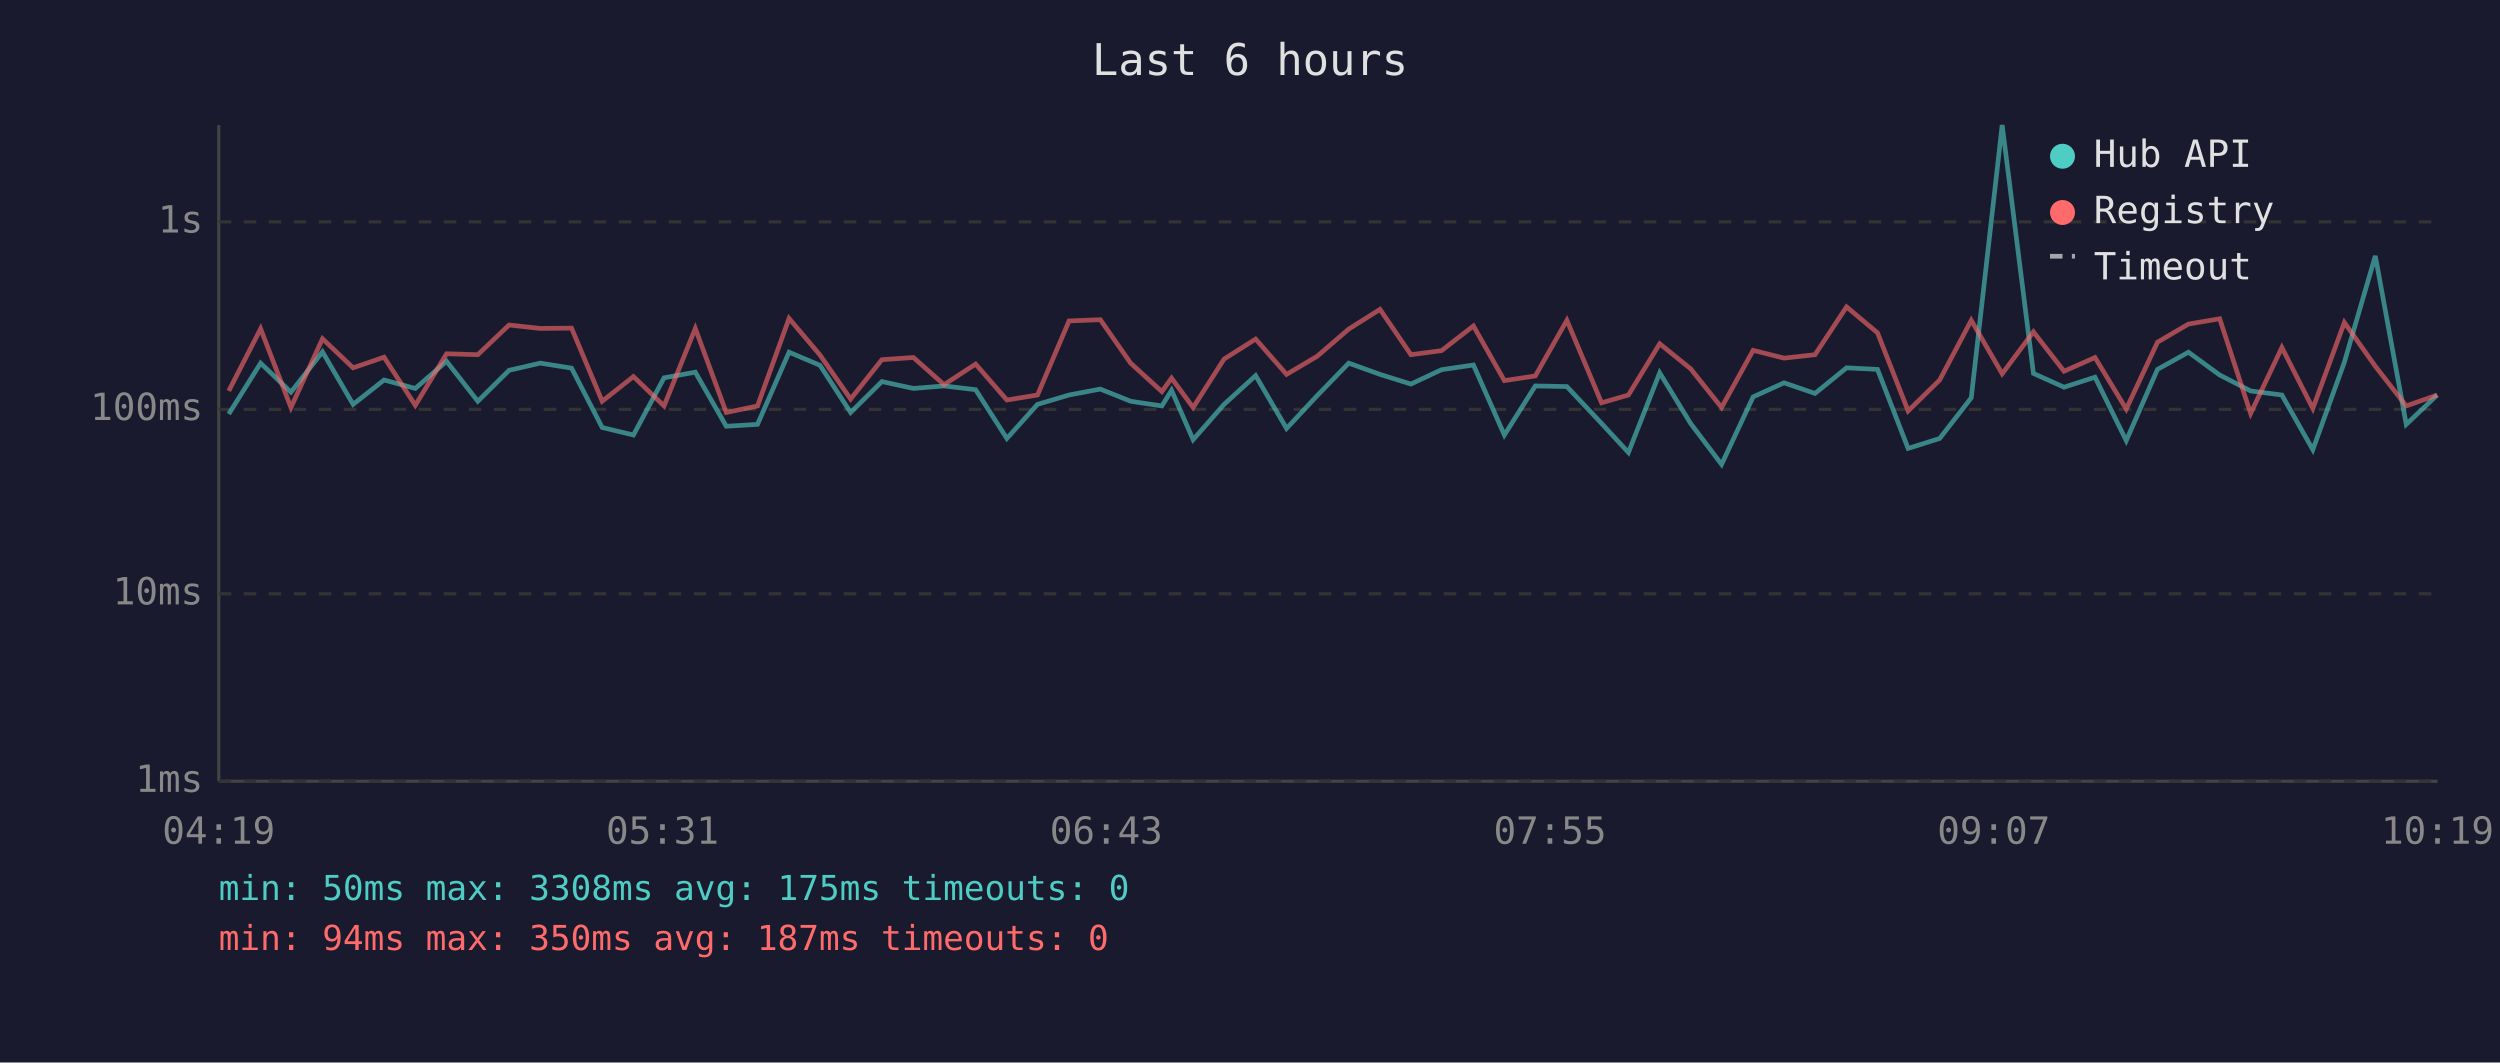
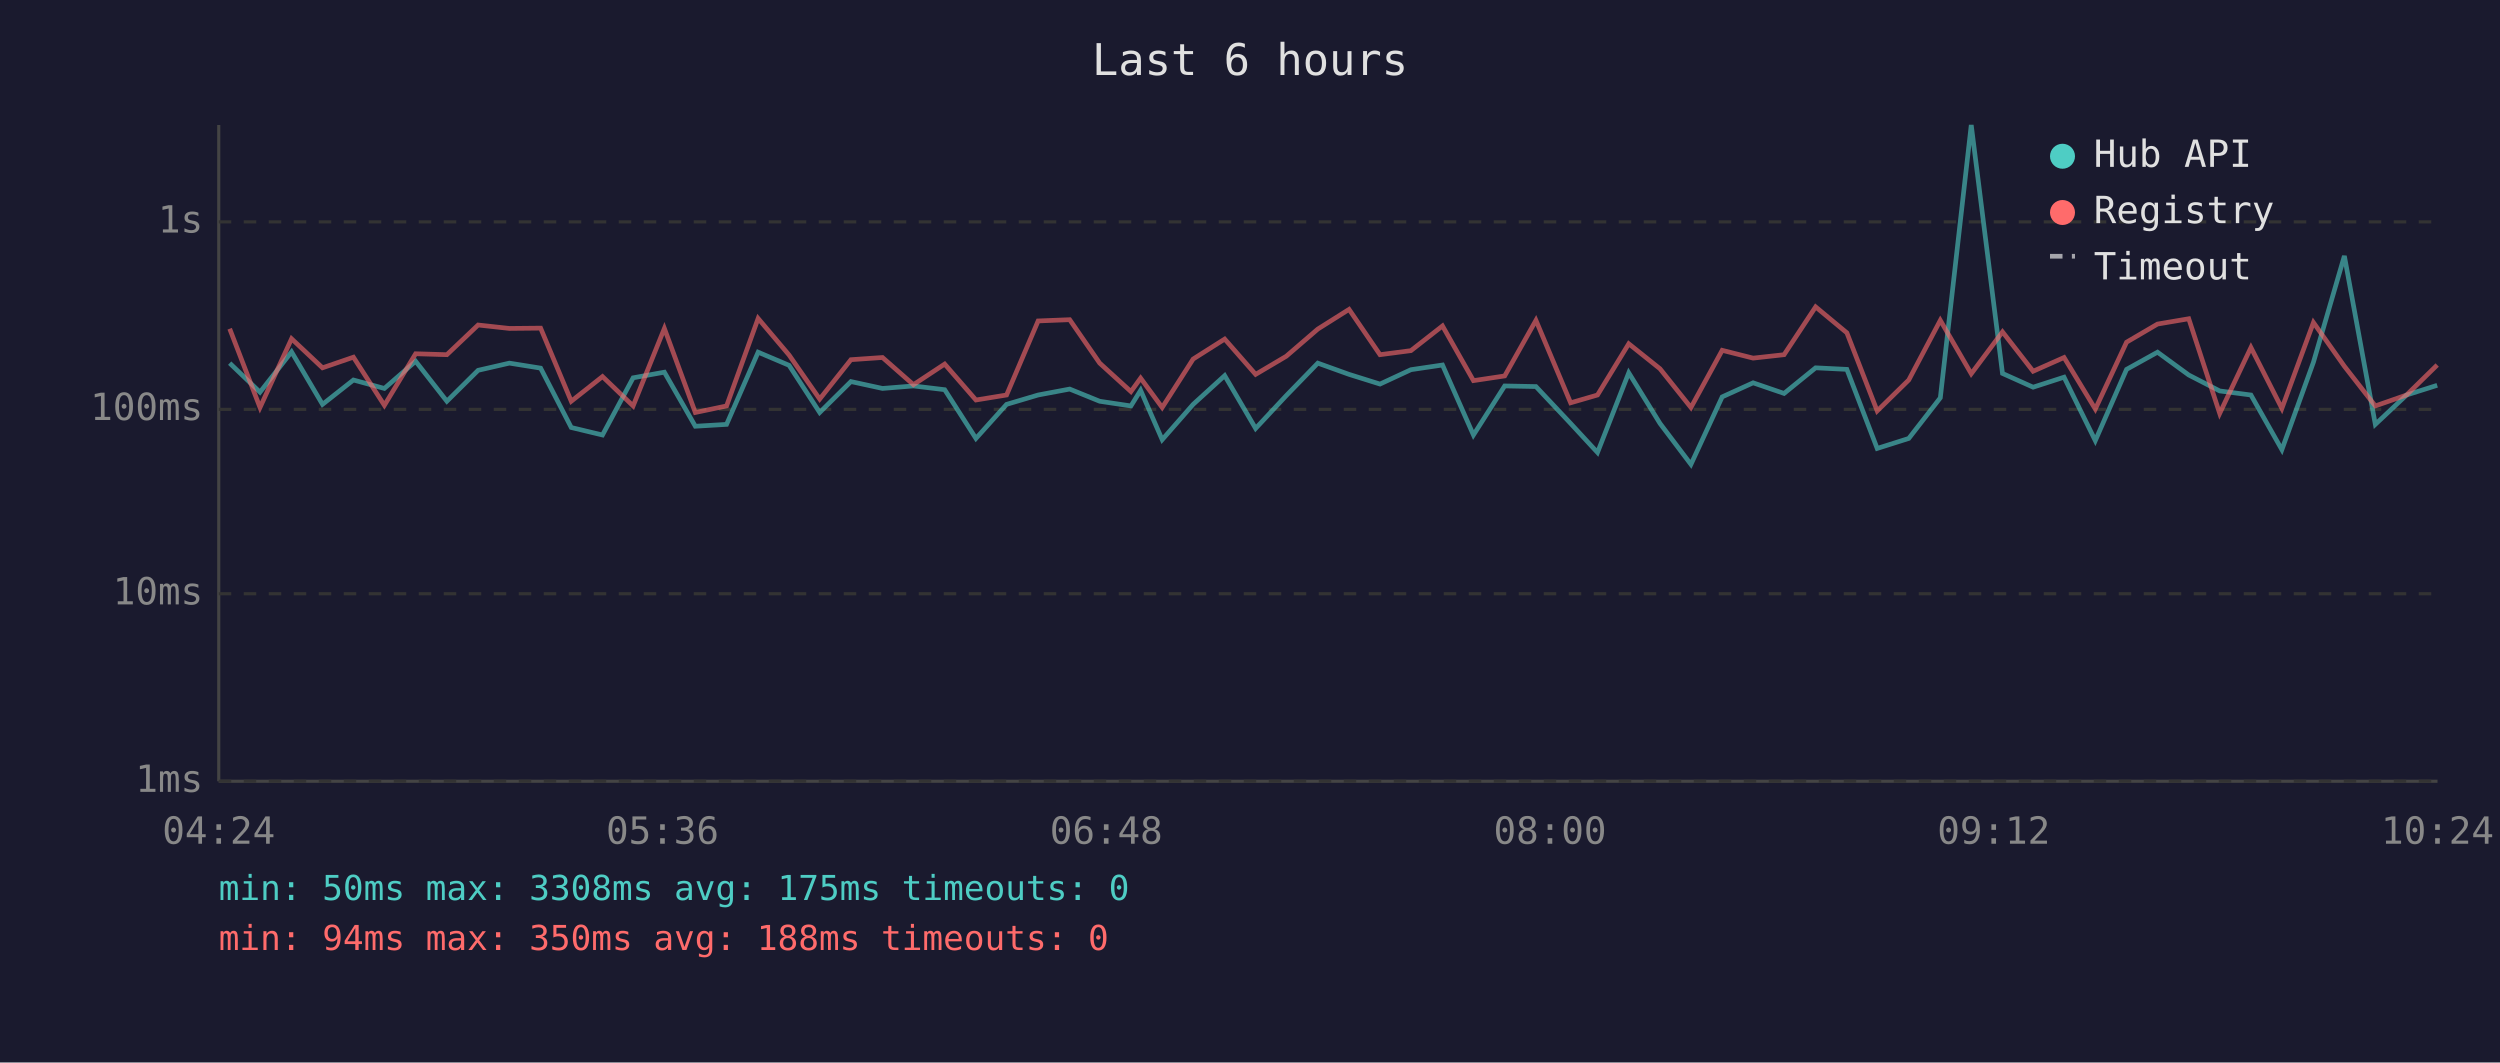
<svg xmlns="http://www.w3.org/2000/svg" viewBox="0 0 800 340" font-family="monospace" font-size="12">
  <rect width="800" height="340" fill="#1a1a2e" />
  <text x="400" y="24" fill="#e0e0e0" font-size="14" text-anchor="middle">Last 6 hours</text>
  <line x1="70" y1="40" x2="70" y2="250" stroke="#444" stroke-width="1" />
  <line x1="70" y1="250" x2="780" y2="250" stroke="#444" stroke-width="1" />
  <line x1="70" y1="250" x2="780" y2="250" stroke="#333" stroke-width="1" stroke-dasharray="4" />
  <text x="65" y="250" fill="#888" text-anchor="end" dominant-baseline="middle">1ms</text>
  <line x1="70" y1="190" x2="780" y2="190" stroke="#333" stroke-width="1" stroke-dasharray="4" />
  <text x="65" y="190" fill="#888" text-anchor="end" dominant-baseline="middle">10ms</text>
  <line x1="70" y1="131" x2="780" y2="131" stroke="#333" stroke-width="1" stroke-dasharray="4" />
  <text x="65" y="131" fill="#888" text-anchor="end" dominant-baseline="middle">100ms</text>
  <line x1="70" y1="71" x2="780" y2="71" stroke="#333" stroke-width="1" stroke-dasharray="4" />
  <text x="65" y="71" fill="#888" text-anchor="end" dominant-baseline="middle">1s</text>
-   <text x="70" y="270" fill="#888" text-anchor="middle">04:19</text>
-   <text x="212" y="270" fill="#888" text-anchor="middle">05:31</text>
-   <text x="354" y="270" fill="#888" text-anchor="middle">06:43</text>
-   <text x="496" y="270" fill="#888" text-anchor="middle">07:55</text>
-   <text x="638" y="270" fill="#888" text-anchor="middle">09:07</text>
-   <text x="780" y="270" fill="#888" text-anchor="middle">10:19</text>
-   <polyline points="73.2,132.5 83.4,116.2 93.1,125.5 103.2,112.6 113.0,129.4 122.9,121.6 132.9,124.3 142.9,115.6 152.9,128.4 162.9,118.5 172.9,116.2 182.9,117.8 192.7,136.8 202.7,139.2 212.5,120.9 222.5,119.1 232.4,136.4 242.4,135.8 252.5,112.7 262.4,116.9 272.2,132.0 282.2,122.1 292.3,124.3 302.1,123.5 312.2,124.7 322.2,140.3 332.0,129.4 342.1,126.4 352.1,124.5 361.8,128.4 371.8,129.9 374.9,124.9 381.8,140.7 391.7,129.4 401.8,120.2 411.7,137.1 421.5,126.6 431.6,116.2 441.6,119.8 451.5,122.9 461.3,118.3 471.5,116.8 481.4,139.2 491.3,123.5 501.4,123.7 512.5,135.5 521.1,144.8 531.1,119.3 541.0,135.5 550.9,148.6 561.0,127.0 570.9,122.5 580.8,125.9 590.9,117.7 600.8,118.2 610.6,143.5 620.7,140.3 630.8,127.3 640.7,40.0 650.7,119.5 660.5,123.9 670.4,120.7 680.4,141.0 690.4,118.2 700.3,112.7 710.3,120.0 720.2,125.1 730.2,126.4 740.1,143.9 750.2,115.9 760.1,81.9 770.0,135.8 779.9,126.4" fill="none" stroke="#4ecdc4" stroke-width="1.5" opacity="0.6" />
-   <polyline points="73.2,125.1 83.4,105.2 93.1,130.4 103.2,108.4 113.0,117.7 122.9,114.3 132.9,129.7 142.9,113.2 152.9,113.5 162.9,104.0 172.9,105.1 182.9,105.0 192.7,128.4 202.7,120.5 212.5,129.9 222.5,105.1 232.4,132.0 242.4,129.9 252.5,101.9 262.4,113.6 272.2,127.7 282.2,115.1 292.3,114.4 302.1,123.1 312.2,116.5 322.2,128.0 332.0,126.4 342.1,102.7 352.1,102.3 361.8,116.2 371.8,125.3 374.9,121.0 381.8,130.4 391.7,114.9 401.8,108.5 411.7,119.8 421.5,114.0 431.6,105.3 441.6,99.0 451.5,113.5 461.3,112.2 471.5,104.3 481.4,121.8 491.3,120.3 501.4,102.5 512.5,128.9 521.1,126.4 531.1,110.0 541.0,118.0 550.9,130.4 561.0,112.1 570.9,114.6 580.8,113.5 590.9,98.2 600.8,106.5 610.6,131.5 620.7,121.6 630.8,102.5 640.7,119.6 650.7,106.2 660.5,118.8 670.4,114.4 680.4,130.9 690.4,109.5 700.3,103.7 710.3,102.0 720.2,132.3 730.2,111.2 740.1,130.7 750.2,103.2 760.1,117.2 770.0,129.9 779.9,126.4" fill="none" stroke="#ff6b6b" stroke-width="1.5" opacity="0.6" />
+   <text x="70" y="270" fill="#888" text-anchor="middle">04:24</text>
+   <text x="212" y="270" fill="#888" text-anchor="middle">05:36</text>
+   <text x="354" y="270" fill="#888" text-anchor="middle">06:48</text>
+   <text x="496" y="270" fill="#888" text-anchor="middle">08:00</text>
+   <text x="638" y="270" fill="#888" text-anchor="middle">09:12</text>
+   <text x="780" y="270" fill="#888" text-anchor="middle">10:24</text>
+   <polyline points="73.5,116.2 83.2,125.5 93.3,112.6 103.2,129.4 113.1,121.6 123.0,124.3 133.0,115.6 143.0,128.4 153.0,118.5 163.0,116.2 173.0,117.8 182.8,136.8 192.8,139.2 202.6,120.9 212.6,119.1 222.5,136.4 232.5,135.8 242.6,112.7 252.5,116.9 262.3,132.0 272.3,122.1 282.4,124.3 292.3,123.5 302.3,124.7 312.3,140.3 322.1,129.4 332.2,126.4 342.3,124.5 351.9,128.4 361.9,129.9 365.0,124.9 371.9,140.7 381.8,129.4 391.9,120.2 401.8,137.1 411.6,126.6 421.7,116.2 431.7,119.8 441.6,122.9 451.5,118.3 461.6,116.8 471.5,139.2 481.5,123.5 491.5,123.7 502.6,135.5 511.2,144.8 521.2,119.3 531.2,135.5 541.1,148.6 551.1,127.0 561.0,122.5 570.9,125.9 581.0,117.7 591.0,118.2 600.7,143.5 610.8,140.3 620.9,127.3 630.8,40.0 640.8,119.5 650.6,123.9 660.5,120.7 670.5,141.0 680.5,118.2 690.4,112.7 700.4,120.0 710.3,125.1 720.3,126.4 730.2,143.9 740.3,115.9 750.2,81.9 760.1,135.8 770.1,126.4 779.9,123.3" fill="none" stroke="#4ecdc4" stroke-width="1.5" opacity="0.6" />
+   <polyline points="73.5,105.2 83.2,130.4 93.3,108.4 103.2,117.7 113.1,114.3 123.0,129.7 133.0,113.2 143.0,113.5 153.0,104.0 163.0,105.1 173.0,105.0 182.8,128.4 192.8,120.5 202.6,129.9 212.6,105.1 222.5,132.0 232.5,129.9 242.6,101.9 252.5,113.6 262.3,127.7 272.3,115.1 282.4,114.4 292.3,123.1 302.3,116.5 312.3,128.0 322.1,126.4 332.2,102.7 342.3,102.3 351.9,116.2 361.9,125.3 365.0,121.0 371.9,130.4 381.8,114.9 391.9,108.5 401.8,119.8 411.6,114.0 421.7,105.3 431.7,99.0 441.6,113.5 451.5,112.2 461.6,104.3 471.5,121.8 481.5,120.3 491.5,102.5 502.6,128.9 511.2,126.4 521.2,110.0 531.2,118.0 541.1,130.4 551.1,112.1 561.0,114.6 570.9,113.5 581.0,98.2 591.0,106.5 600.7,131.5 610.8,121.6 620.9,102.5 630.8,119.6 640.8,106.2 650.6,118.8 660.5,114.4 670.5,130.9 680.5,109.5 690.4,103.7 700.4,102.0 710.3,132.3 720.3,111.2 730.2,130.7 740.3,103.2 750.2,117.2 760.1,129.9 770.1,126.4 779.9,116.8" fill="none" stroke="#ff6b6b" stroke-width="1.5" opacity="0.6" />
  <circle cx="660" cy="50" r="4" fill="#4ecdc4" />
  <text x="670" y="50" fill="#e0e0e0" dominant-baseline="middle">Hub API</text>
  <circle cx="660" cy="68" r="4" fill="#ff6b6b" />
  <text x="670" y="68" fill="#e0e0e0" dominant-baseline="middle">Registry</text>
  <line x1="656" y1="82" x2="664" y2="82" stroke="#e0e0e0" stroke-width="1.5" stroke-dasharray="4,3" opacity="0.7" />
  <text x="670" y="86" fill="#e0e0e0" dominant-baseline="middle">Timeout</text>
  <text x="70" y="288" fill="#4ecdc4" font-size="11">min: 50ms  max: 3308ms  avg: 175ms  timeouts: 0</text>
-   <text x="70" y="304" fill="#ff6b6b" font-size="11">min: 94ms  max: 350ms  avg: 187ms  timeouts: 0</text>
+   <text x="70" y="304" fill="#ff6b6b" font-size="11">min: 94ms  max: 350ms  avg: 188ms  timeouts: 0</text>
</svg>
